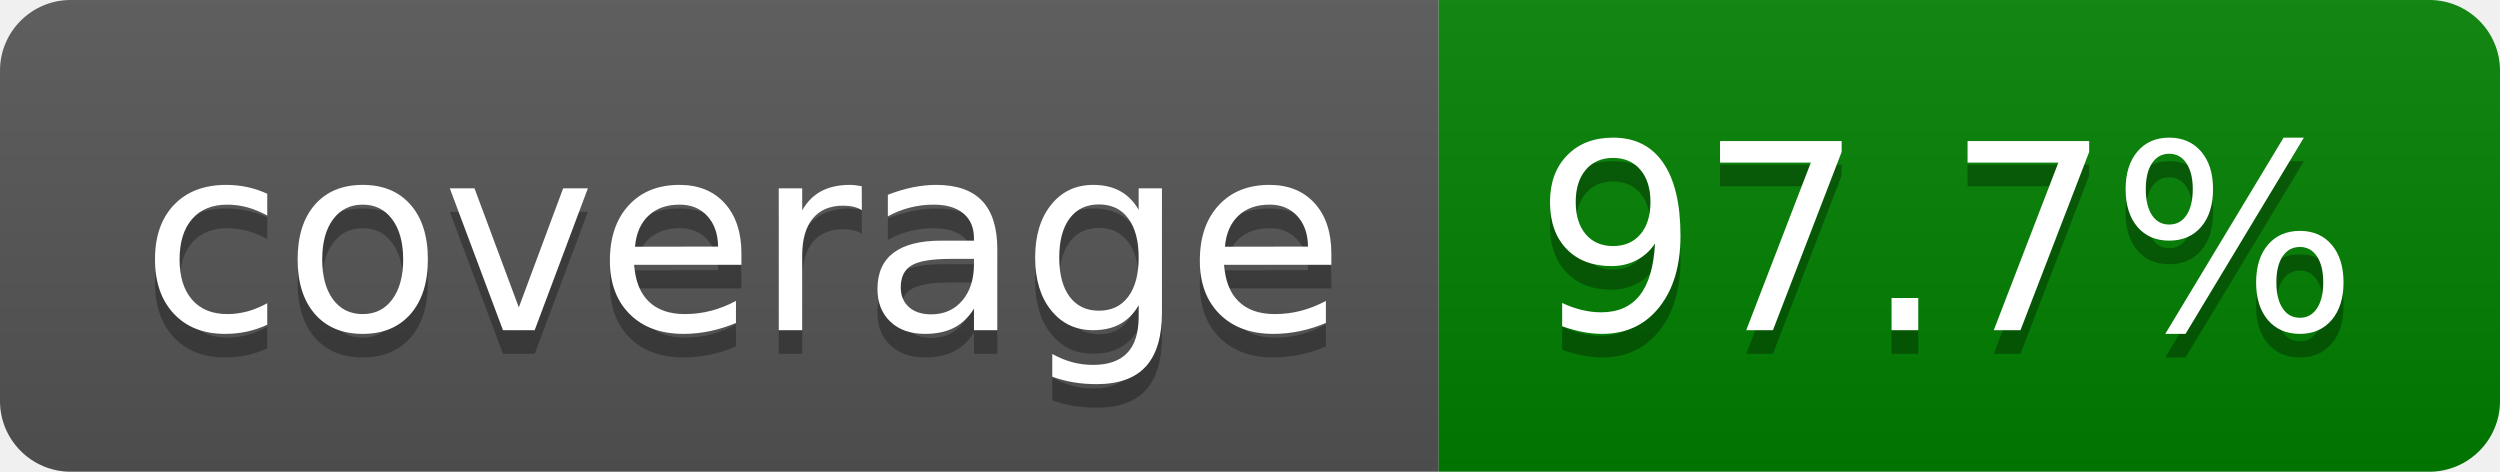
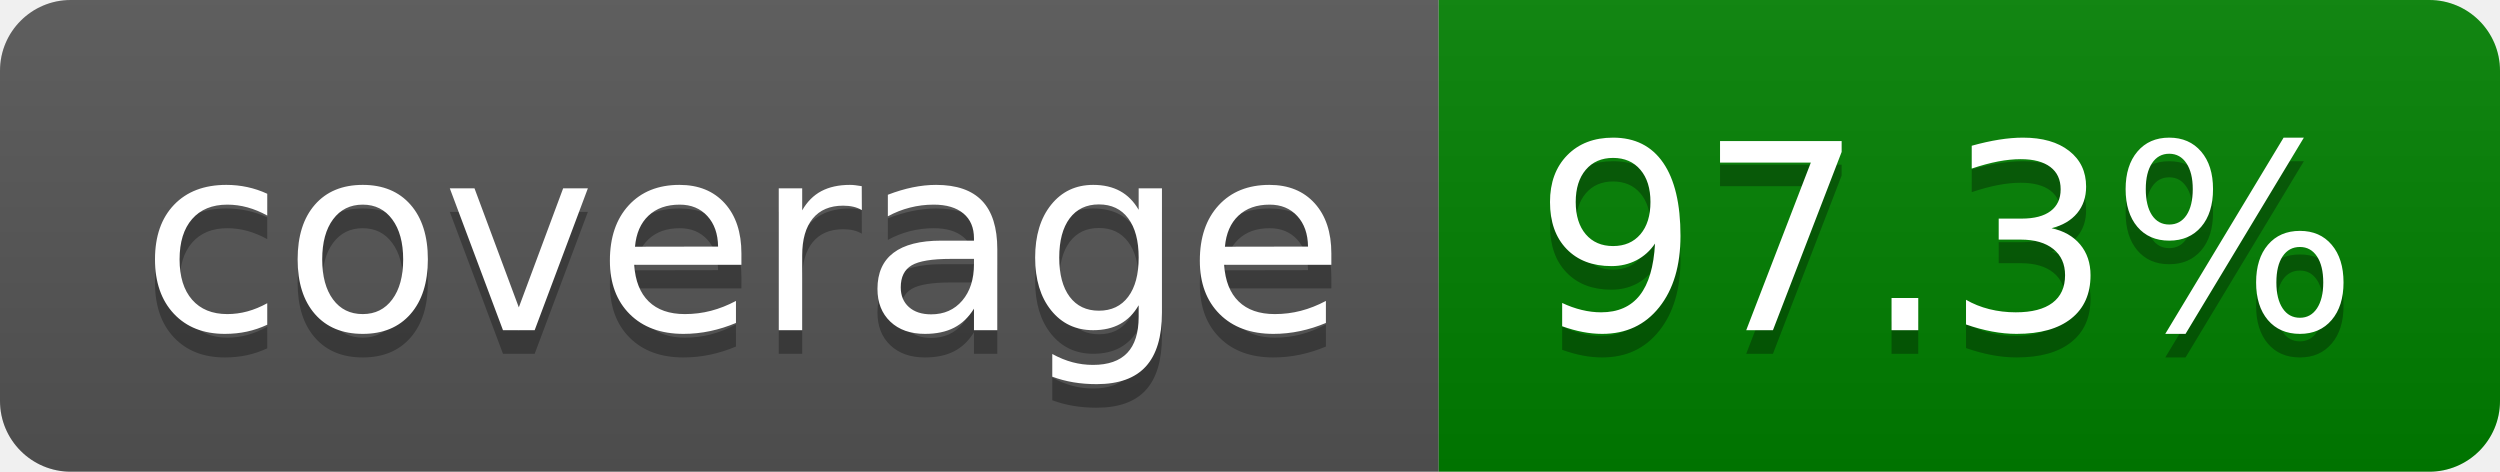
- <svg xmlns="http://www.w3.org/2000/svg" width="106" height="20" role="img" aria-label="coverage: 97.7%">
+ <svg xmlns="http://www.w3.org/2000/svg" width="106" height="20" role="img" aria-label="coverage: 97.3%">
  <linearGradient id="s" x2="0" y2="100%">
    <stop offset="0" stop-color="#bbb" stop-opacity=".1" />
    <stop offset="1" stop-opacity=".1" />
  </linearGradient>
  <clipPath id="r">
    <rect width="106" height="20" rx="3" fill="#fff" />
  </clipPath>
  <g clip-path="url(#r)">
    <rect width="61" height="20" fill="#555" />
    <rect x="61" width="45" height="20" fill="green" />
    <rect width="106" height="20" fill="url(#s)" />
  </g>
  <g fill="#fff" text-anchor="middle" font-family="Verdana,Geneva,DejaVu Sans,sans-serif" text-rendering="geometricPrecision" font-size="110">
    <text aria-hidden="true" x="315" y="150" fill="#010101" fill-opacity=".3" transform="scale(.1)" textLength="510">coverage</text>
    <text x="315" y="140" transform="scale(.1)" fill="#fff" textLength="510">coverage</text>
-     <text aria-hidden="true" x="825" y="150" fill="#010101" fill-opacity=".3" transform="scale(.1)" textLength="350">97.7%</text>
-     <text x="825" y="140" transform="scale(.1)" fill="#fff" textLength="350">97.7%</text>
+     <text aria-hidden="true" x="825" y="150" fill="#010101" fill-opacity=".3" transform="scale(.1)" textLength="350">97.3%</text>
+     <text x="825" y="140" transform="scale(.1)" fill="#fff" textLength="350">97.3%</text>
  </g>
</svg>
